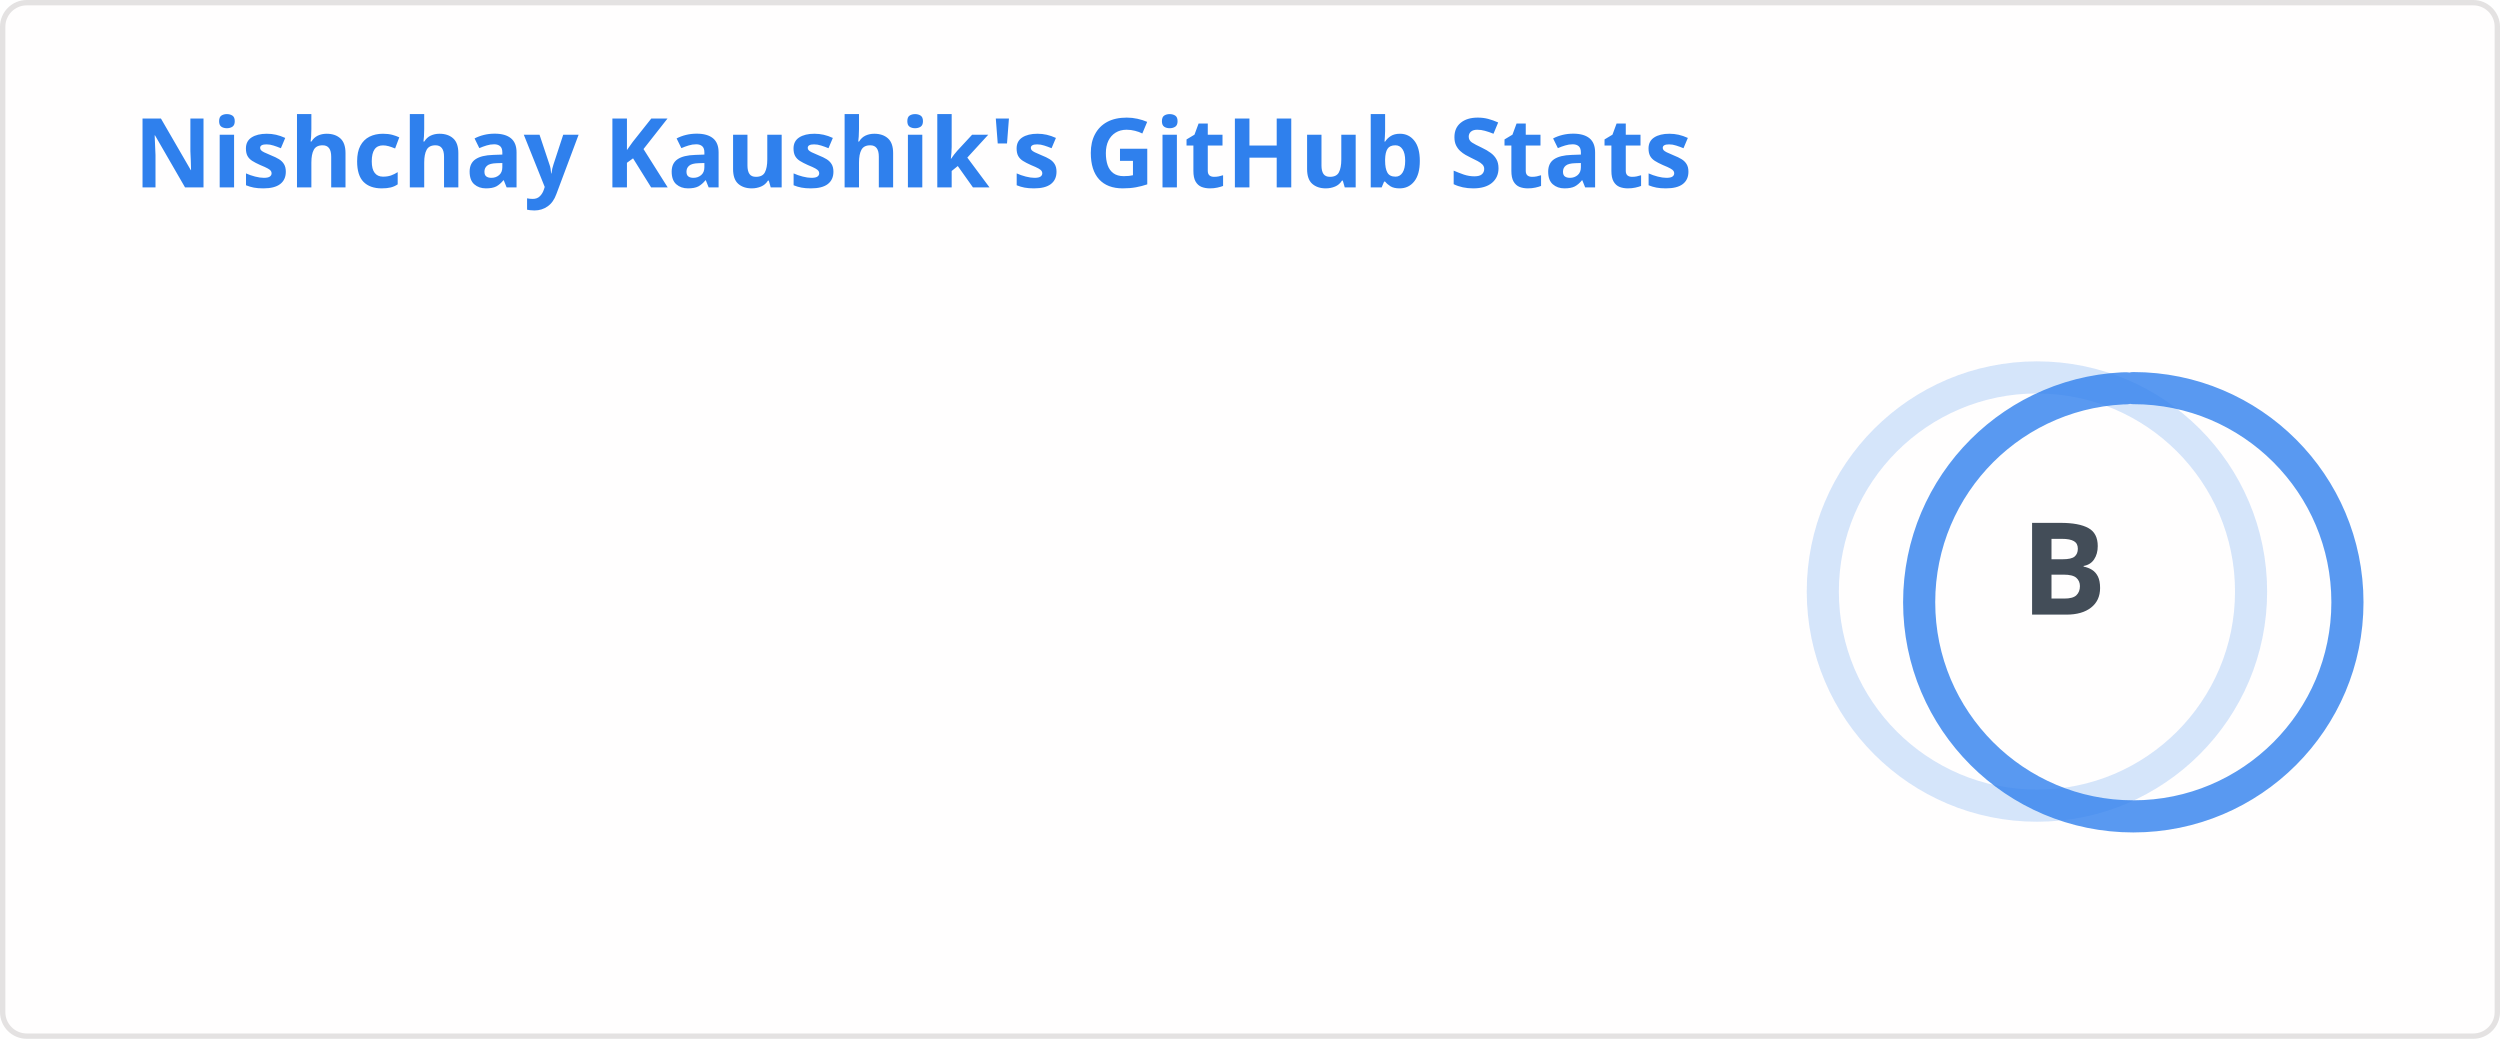
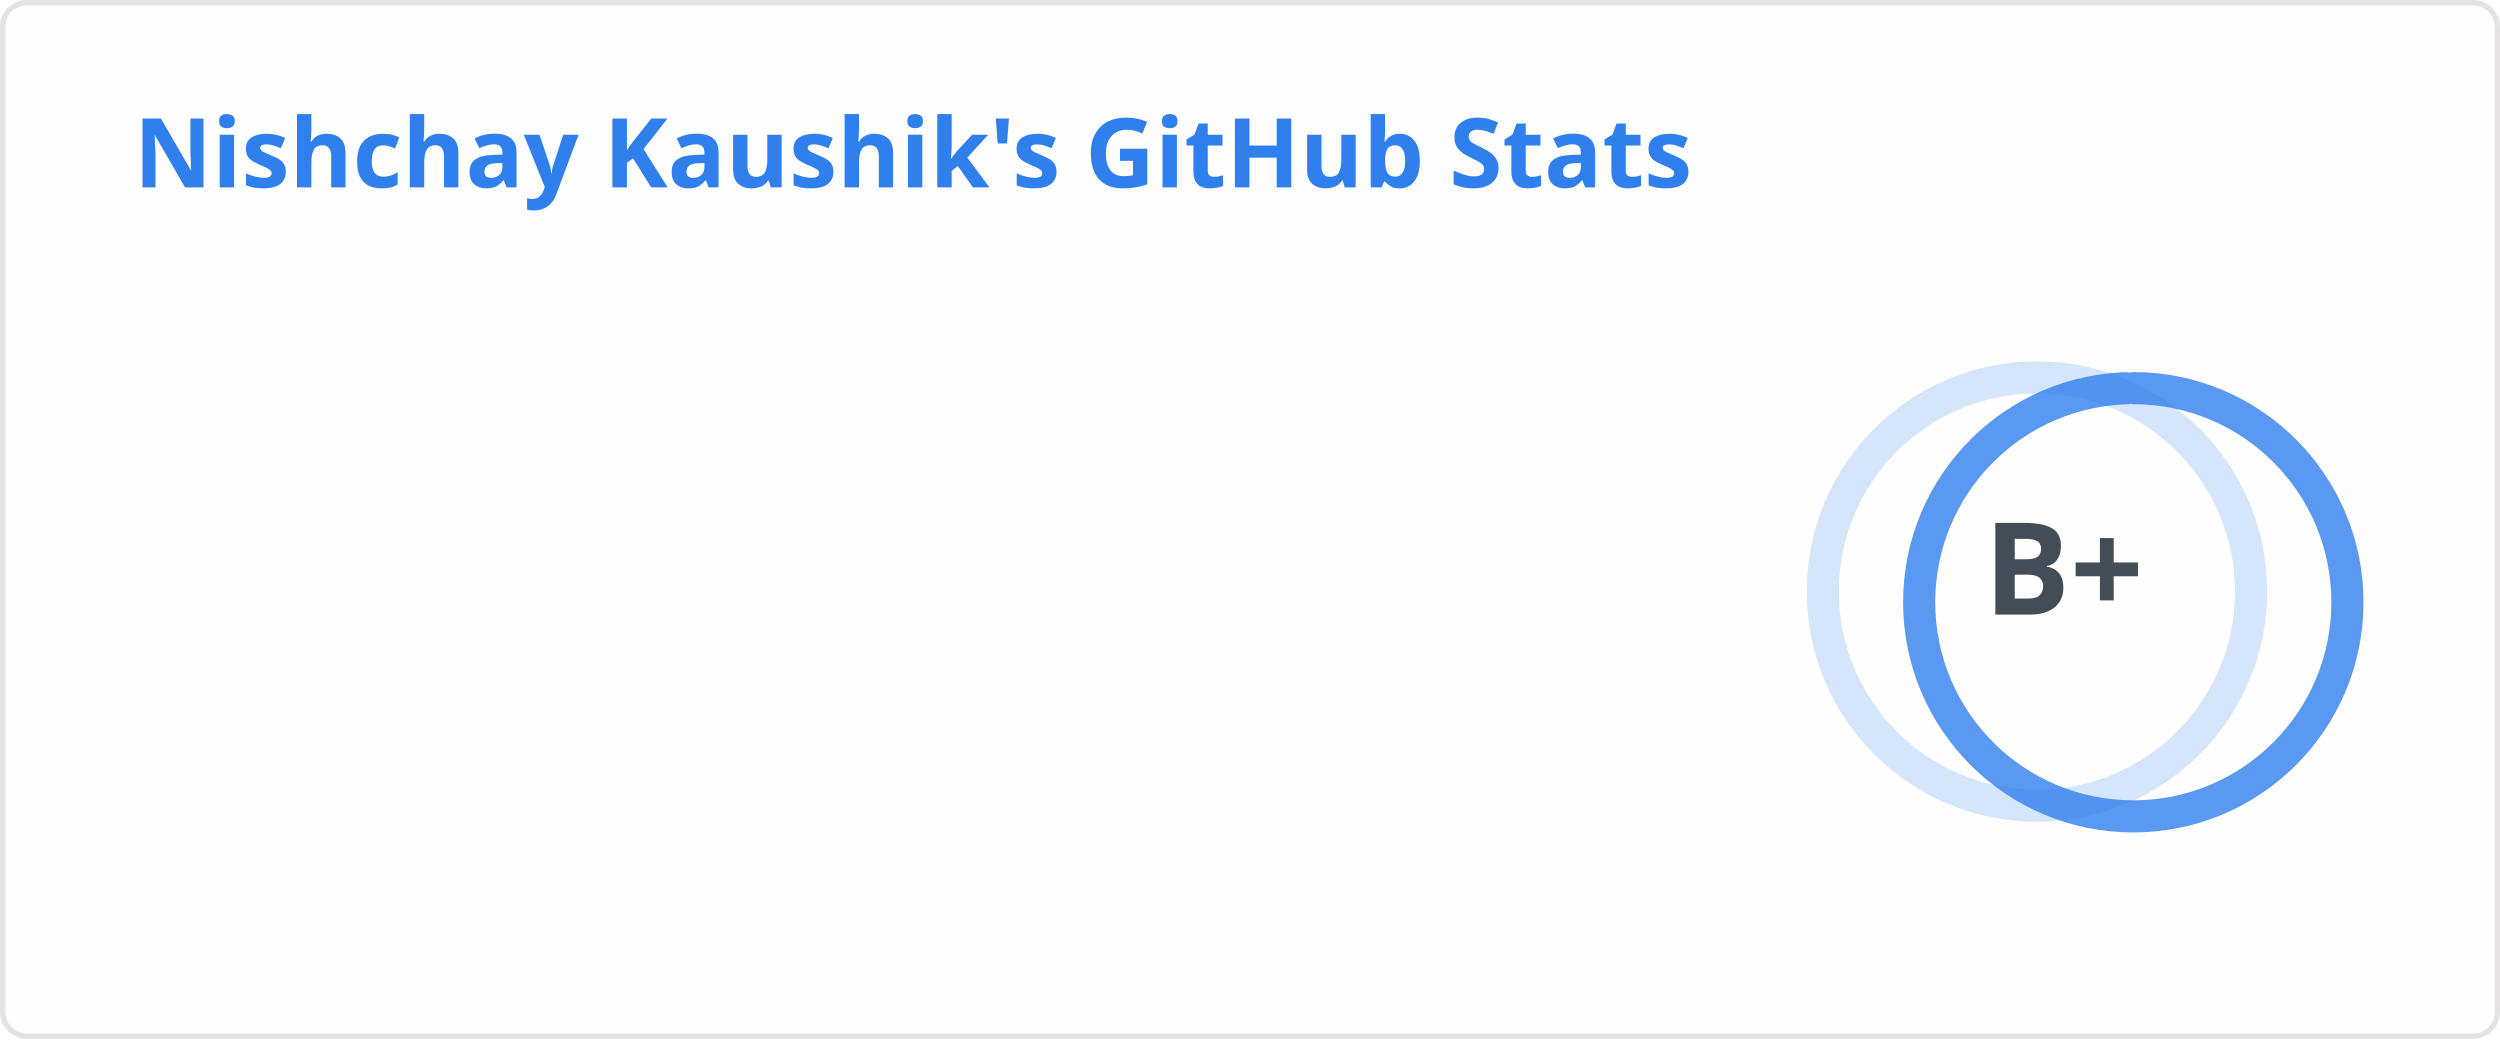
<svg xmlns="http://www.w3.org/2000/svg" width="467" height="195" viewBox="0 0 467 195" fill="none" role="img" aria-labelledby="descId">
  <style>
          .header {
            font: 600 18px 'Segoe UI', Ubuntu, Sans-Serif;
            fill: #2f80ed;
            animation: fadeInAnimation 0.8s ease-in-out forwards;
          }
          @supports(-moz-appearance: auto) {
            /* Selector detects Firefox */
            .header { font-size: 15.5px; }
          }
          
    .stat {
      font: 600 14px 'Segoe UI', Ubuntu, "Helvetica Neue", Sans-Serif; fill: #434d58;
    }
    @supports(-moz-appearance: auto) {
      /* Selector detects Firefox */
      .stat { font-size:12px; }
    }
    .stagger {
      opacity: 0;
      animation: fadeInAnimation 0.3s ease-in-out forwards;
    }
    .rank-text {
      font: 800 24px 'Segoe UI', Ubuntu, Sans-Serif; fill: #434d58;
      animation: scaleInAnimation 0.3s ease-in-out forwards;
    }
    .rank-percentile-header {
      font-size: 14px;
    }
    .rank-percentile-text {
      font-size: 16px;
    }
    
    .not_bold { font-weight: 400 }
    .bold { font-weight: 700 }
    .icon {
      fill: #4c71f2;
      display: block;
    }

    .rank-circle-rim {
      stroke: #2f80ed;
      fill: none;
      stroke-width: 6;
      opacity: 0.2;
    }
    .rank-circle {
      stroke: #2f80ed;
      stroke-dasharray: 250;
      fill: none;
      stroke-width: 6;
      stroke-linecap: round;
      opacity: 0.8;
      transform-origin: -10px 8px;
      transform: rotate(-90deg);
      animation: rankAnimation 1s forwards ease-in-out;
    }
    
    @keyframes rankAnimation {
      from {
        stroke-dashoffset: 251.327;
      }
      to {
-         stroke-dashoffset: 127.523;
+         stroke-dashoffset: 122.223;
      }
    }
  
  

          
      /* Animations */
      @keyframes scaleInAnimation {
        from {
          transform: translate(-5px, 5px) scale(0);
        }
        to {
          transform: translate(-5px, 5px) scale(1);
        }
      }
      @keyframes fadeInAnimation {
        from {
          opacity: 0;
        }
        to {
          opacity: 1;
        }
      }
    
          
        </style>
  <rect data-testid="card-bg" x="0.5" y="0.5" rx="4.5" height="99%" stroke="#e4e2e2" width="466" fill="#fffefe" stroke-opacity="1" />
  <g data-testid="card-title" transform="translate(25, 35)">
    <g transform="translate(0, 0)">
      <text x="0" y="0" class="header" data-testid="header">Nishchay Kaushik's GitHub Stats</text>
    </g>
  </g>
  <g data-testid="main-card-body" transform="translate(0, 55)">
    <g data-testid="rank-circle" transform="translate(390.5, 47.5)">
      <circle class="rank-circle-rim" cx="-10" cy="8" r="40" />
      <circle class="rank-circle" cx="-10" cy="8" r="40" />
      <g class="rank-text">
        <text x="-5" y="3" alignment-baseline="central" dominant-baseline="central" text-anchor="middle" data-testid="level-rank-icon">
-           B
+           B+
        </text>
      </g>
    </g>
    <svg x="0" y="0">
      <g transform="translate(0, 0)">
        <g class="stagger" style="animation-delay: 450ms" transform="translate(25, 0)">
          <svg data-testid="icon" class="icon" viewBox="0 0 16 16" version="1.1" width="16" height="16">
            <path fill-rule="evenodd" d="M8 .25a.75.75 0 01.673.418l1.882 3.815 4.21.612a.75.75 0 01.416 1.279l-3.046 2.97.719 4.192a.75.75 0 01-1.088.791L8 12.347l-3.766 1.98a.75.75 0 01-1.088-.79l.72-4.194L.818 6.374a.75.75 0 01.416-1.28l4.21-.611L7.327.668A.75.75 0 018 .25zm0 2.445L6.615 5.5a.75.75 0 01-.564.41l-3.097.45 2.24 2.184a.75.75 0 01.216.664l-.528 3.084 2.769-1.456a.75.75 0 01.698 0l2.77 1.456-.53-3.084a.75.75 0 01.216-.664l2.24-2.183-3.096-.45a.75.75 0 01-.564-.41L8 2.694v.001z" />
          </svg>
          <text class="stat  bold" x="25" y="12.5">Total Stars Earned:</text>
-           <text class="stat  bold" x="219.01" y="12.5" data-testid="stars">56</text>
+           <text class="stat  bold" x="219.01" y="12.5" data-testid="stars">66</text>
        </g>
      </g>
      <g transform="translate(0, 25)">
        <g class="stagger" style="animation-delay: 600ms" transform="translate(25, 0)">
          <svg data-testid="icon" class="icon" viewBox="0 0 16 16" version="1.1" width="16" height="16">
            <path fill-rule="evenodd" d="M1.643 3.143L.427 1.927A.25.25 0 000 2.104V5.75c0 .138.112.25.25.25h3.646a.25.25 0 00.177-.427L2.715 4.215a6.5 6.5 0 11-1.18 4.458.75.75 0 10-1.493.154 8.001 8.001 0 101.6-5.684zM7.75 4a.75.75 0 01.75.75v2.992l2.028.812a.75.75 0 01-.557 1.392l-2.5-1A.75.75 0 017 8.25v-3.5A.75.75 0 017.75 4z" />
          </svg>
          <text class="stat  bold" x="25" y="12.5">Total Commits (last year):</text>
-           <text class="stat  bold" x="219.01" y="12.5" data-testid="commits">65</text>
+           <text class="stat  bold" x="219.01" y="12.5" data-testid="commits">86</text>
        </g>
      </g>
      <g transform="translate(0, 50)">
        <g class="stagger" style="animation-delay: 750ms" transform="translate(25, 0)">
          <svg data-testid="icon" class="icon" viewBox="0 0 16 16" version="1.1" width="16" height="16">
            <path fill-rule="evenodd" d="M7.177 3.073L9.573.677A.25.25 0 0110 .854v4.792a.25.25 0 01-.427.177L7.177 3.427a.25.25 0 010-.354zM3.75 2.5a.75.75 0 100 1.5.75.75 0 000-1.5zm-2.25.75a2.25 2.25 0 113 2.122v5.256a2.251 2.251 0 11-1.5 0V5.372A2.25 2.25 0 011.5 3.25zM11 2.5h-1V4h1a1 1 0 011 1v5.628a2.251 2.251 0 101.5 0V5A2.5 2.5 0 0011 2.5zm1 10.25a.75.75 0 111.5 0 .75.75 0 01-1.5 0zM3.75 12a.75.75 0 100 1.5.75.75 0 000-1.5z" />
          </svg>
          <text class="stat  bold" x="25" y="12.5">Total PRs:</text>
          <text class="stat  bold" x="219.01" y="12.5" data-testid="prs">139</text>
        </g>
      </g>
      <g transform="translate(0, 75)">
        <g class="stagger" style="animation-delay: 900ms" transform="translate(25, 0)">
          <svg data-testid="icon" class="icon" viewBox="0 0 16 16" version="1.1" width="16" height="16">
            <path fill-rule="evenodd" d="M8 1.5a6.5 6.5 0 100 13 6.5 6.5 0 000-13zM0 8a8 8 0 1116 0A8 8 0 010 8zm9 3a1 1 0 11-2 0 1 1 0 012 0zm-.25-6.25a.75.75 0 00-1.5 0v3.5a.75.75 0 001.5 0v-3.5z" />
          </svg>
          <text class="stat  bold" x="25" y="12.5">Total Issues:</text>
          <text class="stat  bold" x="219.01" y="12.5" data-testid="issues">4</text>
        </g>
      </g>
      <g transform="translate(0, 100)">
        <g class="stagger" style="animation-delay: 1050ms" transform="translate(25, 0)">
          <svg data-testid="icon" class="icon" viewBox="0 0 16 16" version="1.1" width="16" height="16">
            <path fill-rule="evenodd" d="M2 2.5A2.5 2.5 0 014.5 0h8.75a.75.75 0 01.75.75v12.5a.75.75 0 01-.75.75h-2.5a.75.75 0 110-1.5h1.75v-2h-8a1 1 0 00-.714 1.7.75.75 0 01-1.072 1.05A2.495 2.495 0 012 11.5v-9zm10.5-1V9h-8c-.356 0-.694.074-1 .208V2.5a1 1 0 011-1h8zM5 12.25v3.25a.25.25 0 00.4.2l1.45-1.087a.25.25 0 01.3 0L8.6 15.7a.25.25 0 00.4-.2v-3.25a.25.25 0 00-.25-.25h-3.5a.25.25 0 00-.25.25z" />
          </svg>
          <text class="stat  bold" x="25" y="12.5">Contributed to (last year):</text>
          <text class="stat  bold" x="219.01" y="12.5" data-testid="contribs">1</text>
        </g>
      </g>
    </svg>
  </g>
</svg>
